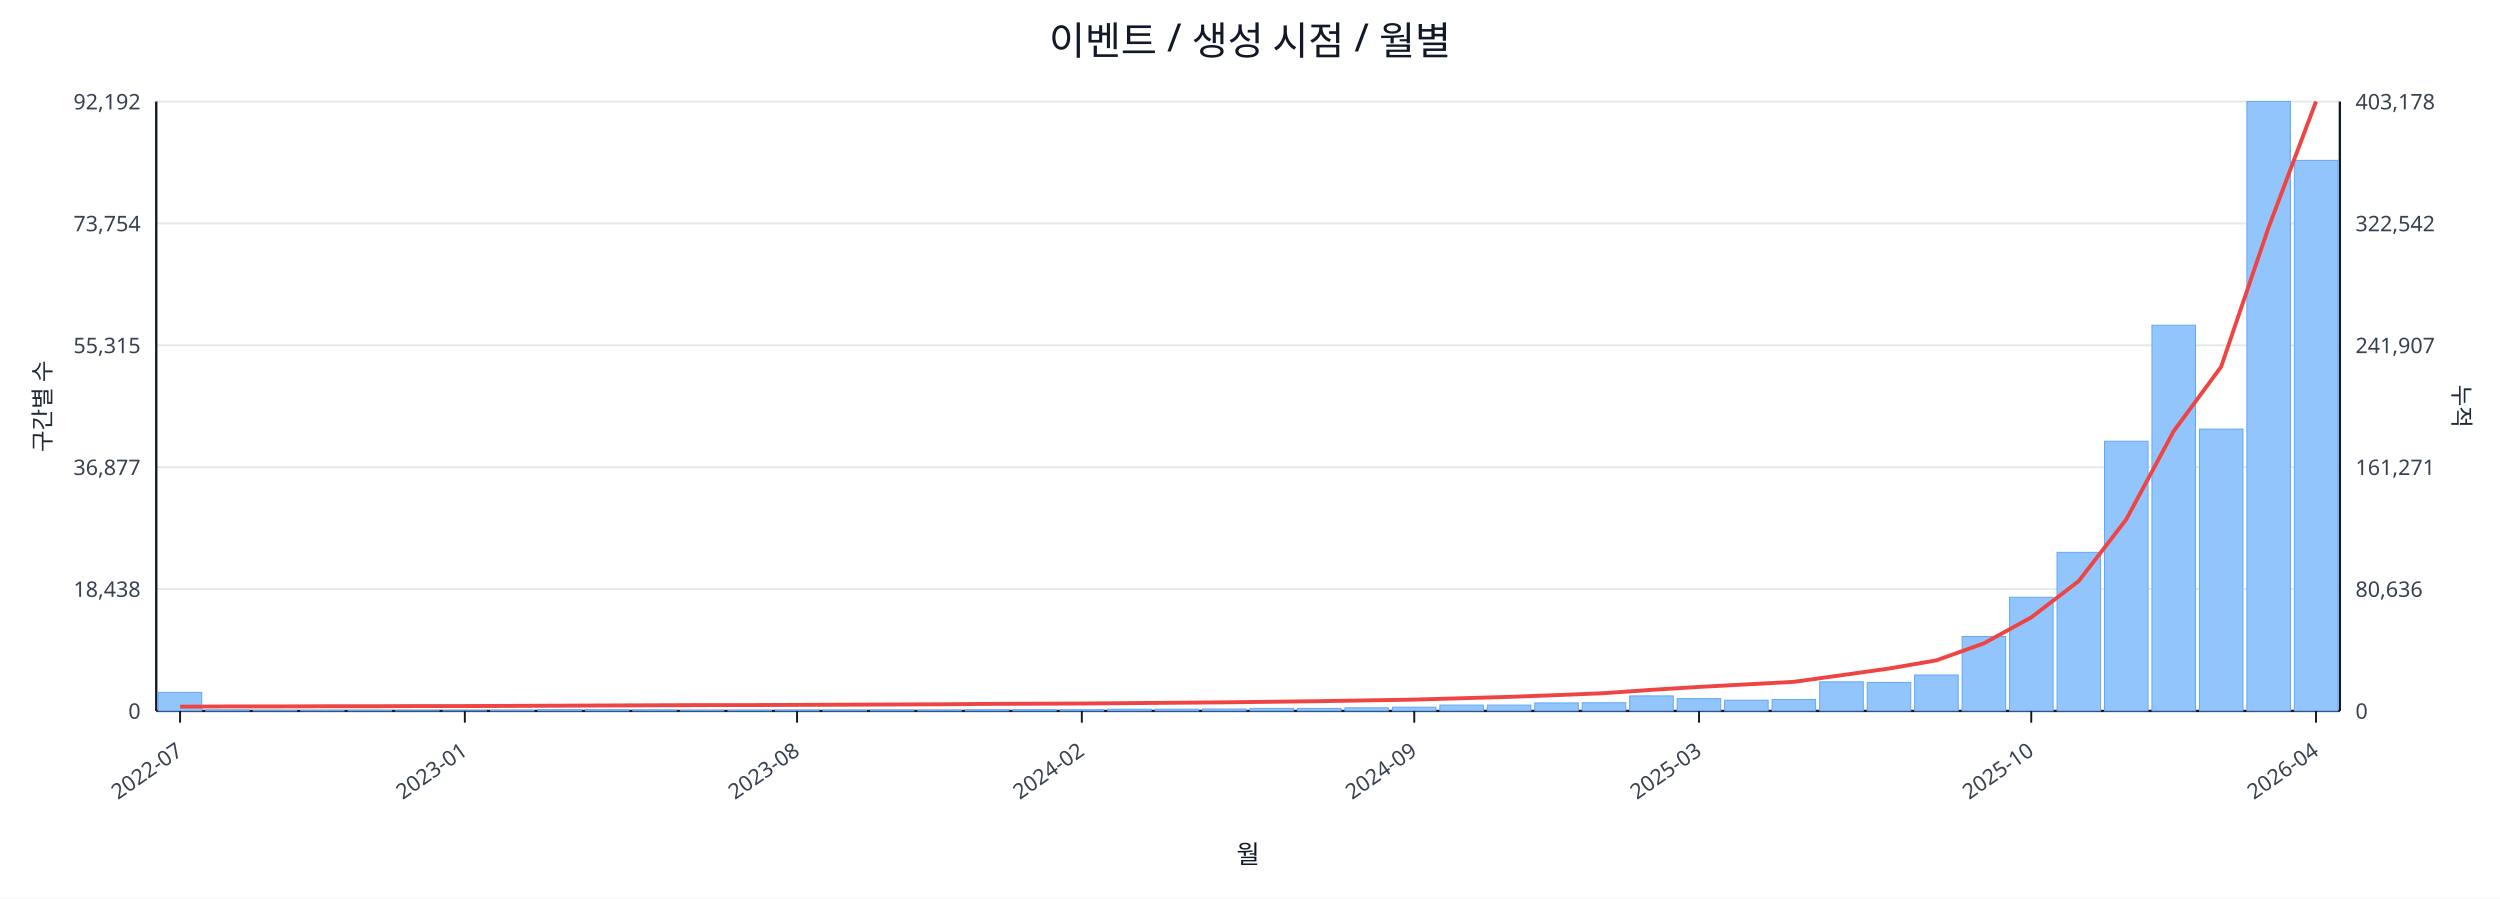
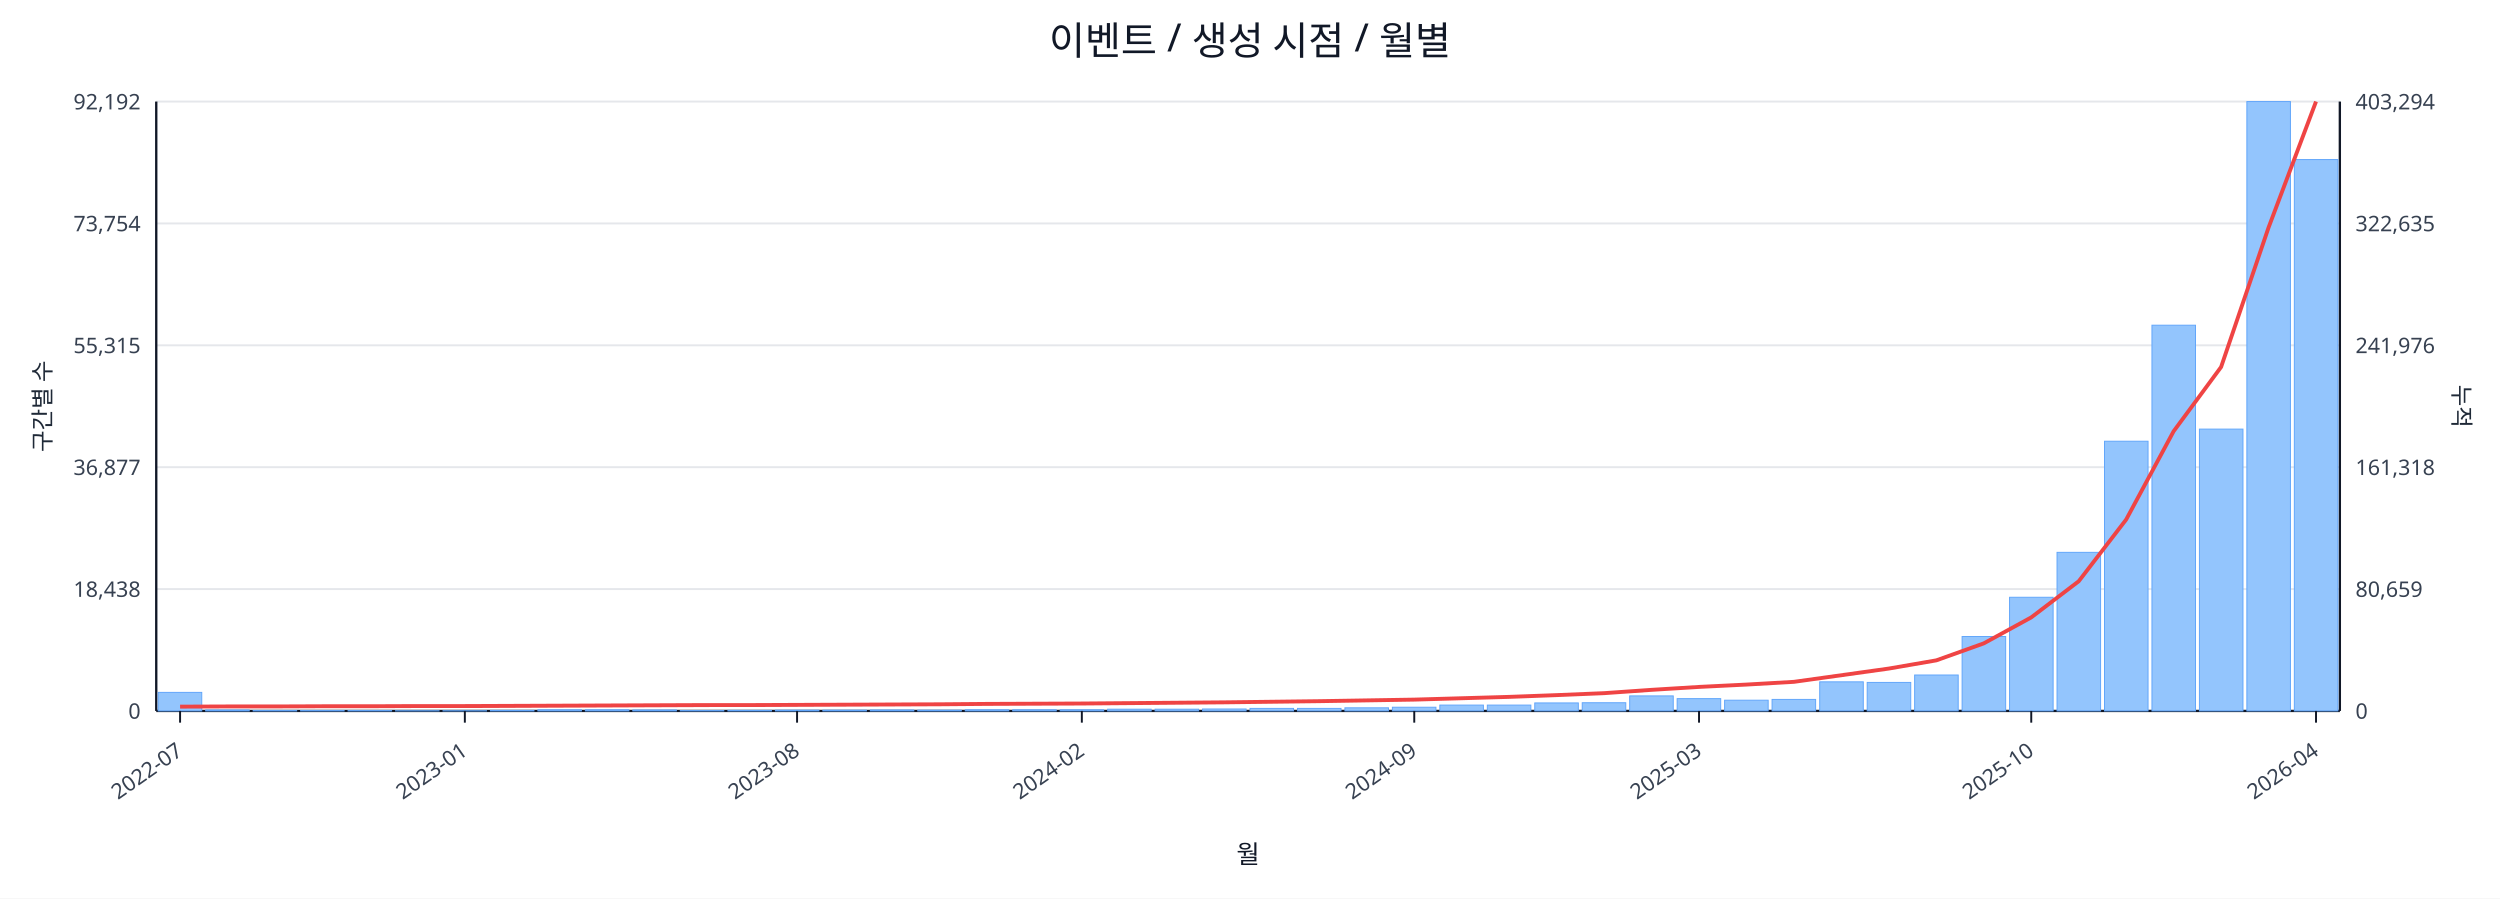
<svg xmlns="http://www.w3.org/2000/svg" width="1280" height="460" viewBox="0 0 1280 460">
  <rect x="0" y="0" width="100%" height="100%" fill="#ffffff" />
  <text x="640.0" y="28" font-size="20" text-anchor="middle" font-family="sans-serif" fill="#111827">이벤트 / 생성 시점 / 월별</text>
  <line x1="80.0" y1="52.0" x2="1198.0" y2="52.0" stroke="#e5e7eb" stroke-width="1" />
  <text x="72.0" y="56.0" font-size="11" text-anchor="end" font-family="sans-serif" fill="#374151">92,192</text>
-   <text x="1206.0" y="56.0" font-size="11" text-anchor="start" font-family="sans-serif" fill="#374151">403,178</text>
+   <text x="1206.0" y="56.0" font-size="11" text-anchor="start" font-family="sans-serif" fill="#374151">403,294</text>
  <line x1="80.0" y1="114.4" x2="1198.0" y2="114.4" stroke="#e5e7eb" stroke-width="1" />
  <text x="72.0" y="118.4" font-size="11" text-anchor="end" font-family="sans-serif" fill="#374151">73,754</text>
-   <text x="1206.0" y="118.4" font-size="11" text-anchor="start" font-family="sans-serif" fill="#374151">322,542</text>
+   <text x="1206.0" y="118.4" font-size="11" text-anchor="start" font-family="sans-serif" fill="#374151">322,635</text>
  <line x1="80.0" y1="176.8" x2="1198.0" y2="176.8" stroke="#e5e7eb" stroke-width="1" />
  <text x="72.0" y="180.8" font-size="11" text-anchor="end" font-family="sans-serif" fill="#374151">55,315</text>
-   <text x="1206.0" y="180.8" font-size="11" text-anchor="start" font-family="sans-serif" fill="#374151">241,907</text>
+   <text x="1206.0" y="180.8" font-size="11" text-anchor="start" font-family="sans-serif" fill="#374151">241,976</text>
  <line x1="80.0" y1="239.2" x2="1198.0" y2="239.2" stroke="#e5e7eb" stroke-width="1" />
  <text x="72.0" y="243.2" font-size="11" text-anchor="end" font-family="sans-serif" fill="#374151">36,877</text>
-   <text x="1206.0" y="243.2" font-size="11" text-anchor="start" font-family="sans-serif" fill="#374151">161,271</text>
+   <text x="1206.0" y="243.2" font-size="11" text-anchor="start" font-family="sans-serif" fill="#374151">161,318</text>
  <line x1="80.0" y1="301.6" x2="1198.0" y2="301.6" stroke="#e5e7eb" stroke-width="1" />
  <text x="72.0" y="305.6" font-size="11" text-anchor="end" font-family="sans-serif" fill="#374151">18,438</text>
-   <text x="1206.0" y="305.6" font-size="11" text-anchor="start" font-family="sans-serif" fill="#374151">80,636</text>
+   <text x="1206.0" y="305.6" font-size="11" text-anchor="start" font-family="sans-serif" fill="#374151">80,659</text>
  <line x1="80.0" y1="364.0" x2="1198.0" y2="364.0" stroke="#e5e7eb" stroke-width="1" />
  <text x="72.0" y="368.0" font-size="11" text-anchor="end" font-family="sans-serif" fill="#374151">0</text>
  <text x="1206.0" y="368.0" font-size="11" text-anchor="start" font-family="sans-serif" fill="#374151">0</text>
  <line x1="80.0" y1="364.0" x2="1198.0" y2="364.0" stroke="#111827" stroke-width="1.2" />
  <line x1="80.0" y1="52.0" x2="80.0" y2="364.0" stroke="#111827" stroke-width="1.2" />
  <line x1="1198.0" y1="52.0" x2="1198.0" y2="364.0" stroke="#111827" stroke-width="1.2" />
  <rect x="81.0" y="354.5" width="22.3" height="9.5" fill="#93c5fd" stroke="#60a5fa" stroke-width="0.5" />
  <rect x="105.3" y="363.5" width="22.3" height="0.5" fill="#93c5fd" stroke="#60a5fa" stroke-width="0.5" />
  <rect x="129.6" y="363.8" width="22.3" height="0.2" fill="#93c5fd" stroke="#60a5fa" stroke-width="0.5" />
  <rect x="153.9" y="363.8" width="22.3" height="0.2" fill="#93c5fd" stroke="#60a5fa" stroke-width="0.5" />
  <rect x="178.2" y="363.8" width="22.3" height="0.2" fill="#93c5fd" stroke="#60a5fa" stroke-width="0.5" />
  <rect x="202.5" y="363.9" width="22.3" height="0.1" fill="#93c5fd" stroke="#60a5fa" stroke-width="0.5" />
  <rect x="226.8" y="363.9" width="22.3" height="0.1" fill="#93c5fd" stroke="#60a5fa" stroke-width="0.5" />
  <rect x="251.1" y="363.7" width="22.3" height="0.3" fill="#93c5fd" stroke="#60a5fa" stroke-width="0.5" />
  <rect x="275.4" y="363.4" width="22.3" height="0.6" fill="#93c5fd" stroke="#60a5fa" stroke-width="0.5" />
  <rect x="299.7" y="363.4" width="22.3" height="0.6" fill="#93c5fd" stroke="#60a5fa" stroke-width="0.5" />
  <rect x="324.0" y="363.5" width="22.3" height="0.5" fill="#93c5fd" stroke="#60a5fa" stroke-width="0.5" />
  <rect x="348.3" y="363.8" width="22.3" height="0.2" fill="#93c5fd" stroke="#60a5fa" stroke-width="0.5" />
  <rect x="372.7" y="363.7" width="22.3" height="0.3" fill="#93c5fd" stroke="#60a5fa" stroke-width="0.5" />
  <rect x="397.0" y="363.6" width="22.3" height="0.4" fill="#93c5fd" stroke="#60a5fa" stroke-width="0.5" />
  <rect x="421.3" y="363.6" width="22.3" height="0.4" fill="#93c5fd" stroke="#60a5fa" stroke-width="0.5" />
  <rect x="445.6" y="363.5" width="22.3" height="0.5" fill="#93c5fd" stroke="#60a5fa" stroke-width="0.5" />
  <rect x="469.9" y="363.6" width="22.3" height="0.4" fill="#93c5fd" stroke="#60a5fa" stroke-width="0.5" />
  <rect x="494.2" y="363.4" width="22.3" height="0.6" fill="#93c5fd" stroke="#60a5fa" stroke-width="0.5" />
  <rect x="518.5" y="363.4" width="22.3" height="0.6" fill="#93c5fd" stroke="#60a5fa" stroke-width="0.5" />
  <rect x="542.8" y="363.4" width="22.3" height="0.6" fill="#93c5fd" stroke="#60a5fa" stroke-width="0.5" />
  <rect x="567.1" y="363.1" width="22.3" height="0.9" fill="#93c5fd" stroke="#60a5fa" stroke-width="0.5" />
  <rect x="591.4" y="363.1" width="22.3" height="0.9" fill="#93c5fd" stroke="#60a5fa" stroke-width="0.5" />
  <rect x="615.7" y="363.0" width="22.3" height="1.0" fill="#93c5fd" stroke="#60a5fa" stroke-width="0.5" />
  <rect x="640.0" y="362.7" width="22.3" height="1.3" fill="#93c5fd" stroke="#60a5fa" stroke-width="0.5" />
  <rect x="664.3" y="362.7" width="22.3" height="1.3" fill="#93c5fd" stroke="#60a5fa" stroke-width="0.5" />
  <rect x="688.6" y="362.4" width="22.3" height="1.6" fill="#93c5fd" stroke="#60a5fa" stroke-width="0.5" />
  <rect x="712.9" y="362.1" width="22.3" height="1.9" fill="#93c5fd" stroke="#60a5fa" stroke-width="0.5" />
  <rect x="737.2" y="361.0" width="22.3" height="3.0" fill="#93c5fd" stroke="#60a5fa" stroke-width="0.5" />
  <rect x="761.5" y="361.0" width="22.3" height="3.0" fill="#93c5fd" stroke="#60a5fa" stroke-width="0.5" />
  <rect x="785.8" y="359.9" width="22.3" height="4.1" fill="#93c5fd" stroke="#60a5fa" stroke-width="0.5" />
  <rect x="810.1" y="359.8" width="22.3" height="4.2" fill="#93c5fd" stroke="#60a5fa" stroke-width="0.5" />
  <rect x="834.4" y="356.3" width="22.3" height="7.7" fill="#93c5fd" stroke="#60a5fa" stroke-width="0.5" />
  <rect x="858.7" y="357.7" width="22.3" height="6.3" fill="#93c5fd" stroke="#60a5fa" stroke-width="0.5" />
  <rect x="883.0" y="358.5" width="22.3" height="5.5" fill="#93c5fd" stroke="#60a5fa" stroke-width="0.5" />
  <rect x="907.3" y="358.1" width="22.3" height="5.9" fill="#93c5fd" stroke="#60a5fa" stroke-width="0.5" />
  <rect x="931.7" y="349.1" width="22.3" height="14.9" fill="#93c5fd" stroke="#60a5fa" stroke-width="0.5" />
  <rect x="956.0" y="349.4" width="22.3" height="14.6" fill="#93c5fd" stroke="#60a5fa" stroke-width="0.5" />
  <rect x="980.3" y="345.6" width="22.3" height="18.4" fill="#93c5fd" stroke="#60a5fa" stroke-width="0.5" />
  <rect x="1004.6" y="325.9" width="22.3" height="38.1" fill="#93c5fd" stroke="#60a5fa" stroke-width="0.5" />
  <rect x="1028.9" y="305.8" width="22.3" height="58.2" fill="#93c5fd" stroke="#60a5fa" stroke-width="0.5" />
  <rect x="1053.2" y="282.8" width="22.3" height="81.2" fill="#93c5fd" stroke="#60a5fa" stroke-width="0.5" />
  <rect x="1077.5" y="225.9" width="22.3" height="138.1" fill="#93c5fd" stroke="#60a5fa" stroke-width="0.5" />
  <rect x="1101.8" y="166.5" width="22.3" height="197.5" fill="#93c5fd" stroke="#60a5fa" stroke-width="0.5" />
  <rect x="1126.1" y="219.7" width="22.3" height="144.3" fill="#93c5fd" stroke="#60a5fa" stroke-width="0.5" />
  <rect x="1150.4" y="52.0" width="22.3" height="312.0" fill="#93c5fd" stroke="#60a5fa" stroke-width="0.5" />
-   <rect x="1174.7" y="82.1" width="22.3" height="281.9" fill="#93c5fd" stroke="#60a5fa" stroke-width="0.5" />
-   <polyline fill="none" stroke="#ef4444" stroke-width="2" points="92.2,361.8 116.5,361.7 140.8,361.7 165.1,361.6 189.4,361.6 213.7,361.5 238.0,361.5 262.3,361.4 286.6,361.3 310.9,361.2 335.2,361.1 359.5,361.0 383.8,361.0 408.1,360.9 432.4,360.8 456.7,360.7 481.0,360.6 505.3,360.4 529.6,360.3 553.9,360.2 578.2,360.0 602.5,359.8 626.8,359.6 651.2,359.3 675.5,359.0 699.8,358.6 724.1,358.2 748.4,357.5 772.7,356.8 797.0,355.9 821.3,354.9 845.6,353.2 869.9,351.7 894.2,350.4 918.5,349.1 942.8,345.7 967.1,342.3 991.4,338.1 1015.7,329.4 1040.0,316.1 1064.3,297.5 1088.6,266.0 1112.9,220.8 1137.2,187.8 1161.5,116.5 1185.8,52.0" />
+   <rect x="1174.7" y="81.7" width="22.3" height="282.3" fill="#93c5fd" stroke="#60a5fa" stroke-width="0.5" />
+   <polyline fill="none" stroke="#ef4444" stroke-width="2" points="92.2,361.8 116.5,361.7 140.8,361.7 165.1,361.6 189.4,361.6 213.7,361.5 238.0,361.5 262.3,361.4 286.6,361.3 310.9,361.2 335.2,361.1 359.5,361.0 383.8,361.0 408.1,360.9 432.4,360.8 456.7,360.7 481.0,360.6 505.3,360.4 529.6,360.3 553.9,360.2 578.2,360.0 602.5,359.8 626.8,359.6 651.2,359.3 675.5,359.0 699.8,358.6 724.1,358.2 748.4,357.5 772.7,356.8 797.0,355.9 821.3,354.9 845.6,353.2 869.9,351.7 894.2,350.5 918.5,349.1 942.8,345.7 967.1,342.3 991.4,338.1 1015.7,329.4 1040.0,316.1 1064.3,297.6 1088.6,266.0 1112.9,220.8 1137.2,187.9 1161.5,116.5 1185.8,52.0" />
  <line x1="92.2" y1="364.0" x2="92.2" y2="370.0" stroke="#111827" stroke-width="1" />
  <text x="94.2" y="386.0" font-size="11" text-anchor="end" transform="rotate(-35 94.2 386.0)" font-family="sans-serif" fill="#374151">2022-07</text>
  <line x1="238.0" y1="364.0" x2="238.0" y2="370.0" stroke="#111827" stroke-width="1" />
  <text x="240.0" y="386.0" font-size="11" text-anchor="end" transform="rotate(-35 240.0 386.0)" font-family="sans-serif" fill="#374151">2023-01</text>
  <line x1="408.1" y1="364.0" x2="408.1" y2="370.0" stroke="#111827" stroke-width="1" />
  <text x="410.1" y="386.0" font-size="11" text-anchor="end" transform="rotate(-35 410.1 386.0)" font-family="sans-serif" fill="#374151">2023-08</text>
  <line x1="553.9" y1="364.0" x2="553.9" y2="370.0" stroke="#111827" stroke-width="1" />
  <text x="555.9" y="386.0" font-size="11" text-anchor="end" transform="rotate(-35 555.9 386.0)" font-family="sans-serif" fill="#374151">2024-02</text>
  <line x1="724.1" y1="364.0" x2="724.1" y2="370.0" stroke="#111827" stroke-width="1" />
  <text x="726.1" y="386.0" font-size="11" text-anchor="end" transform="rotate(-35 726.1 386.0)" font-family="sans-serif" fill="#374151">2024-09</text>
  <line x1="869.9" y1="364.0" x2="869.9" y2="370.0" stroke="#111827" stroke-width="1" />
  <text x="871.9" y="386.0" font-size="11" text-anchor="end" transform="rotate(-35 871.9 386.0)" font-family="sans-serif" fill="#374151">2025-03</text>
  <line x1="1040.0" y1="364.0" x2="1040.0" y2="370.0" stroke="#111827" stroke-width="1" />
  <text x="1042.0" y="386.0" font-size="11" text-anchor="end" transform="rotate(-35 1042.0 386.0)" font-family="sans-serif" fill="#374151">2025-10</text>
  <line x1="1185.8" y1="364.0" x2="1185.8" y2="370.0" stroke="#111827" stroke-width="1" />
  <text x="1187.8" y="386.0" font-size="11" text-anchor="end" transform="rotate(-35 1187.8 386.0)" font-family="sans-serif" fill="#374151">2026-04</text>
  <text x="26" y="208.0" font-size="12" transform="rotate(-90 26 208.0)" text-anchor="middle" font-family="sans-serif" fill="#1f2937">구간별 수</text>
  <text x="1256.0" y="208.0" font-size="12" transform="rotate(90 1256.0 208.0)" text-anchor="middle" font-family="sans-serif" fill="#1f2937">누적</text>
  <text x="639.0" y="442.0" font-size="13" text-anchor="middle" font-family="sans-serif" fill="#111827">월</text>
</svg>
